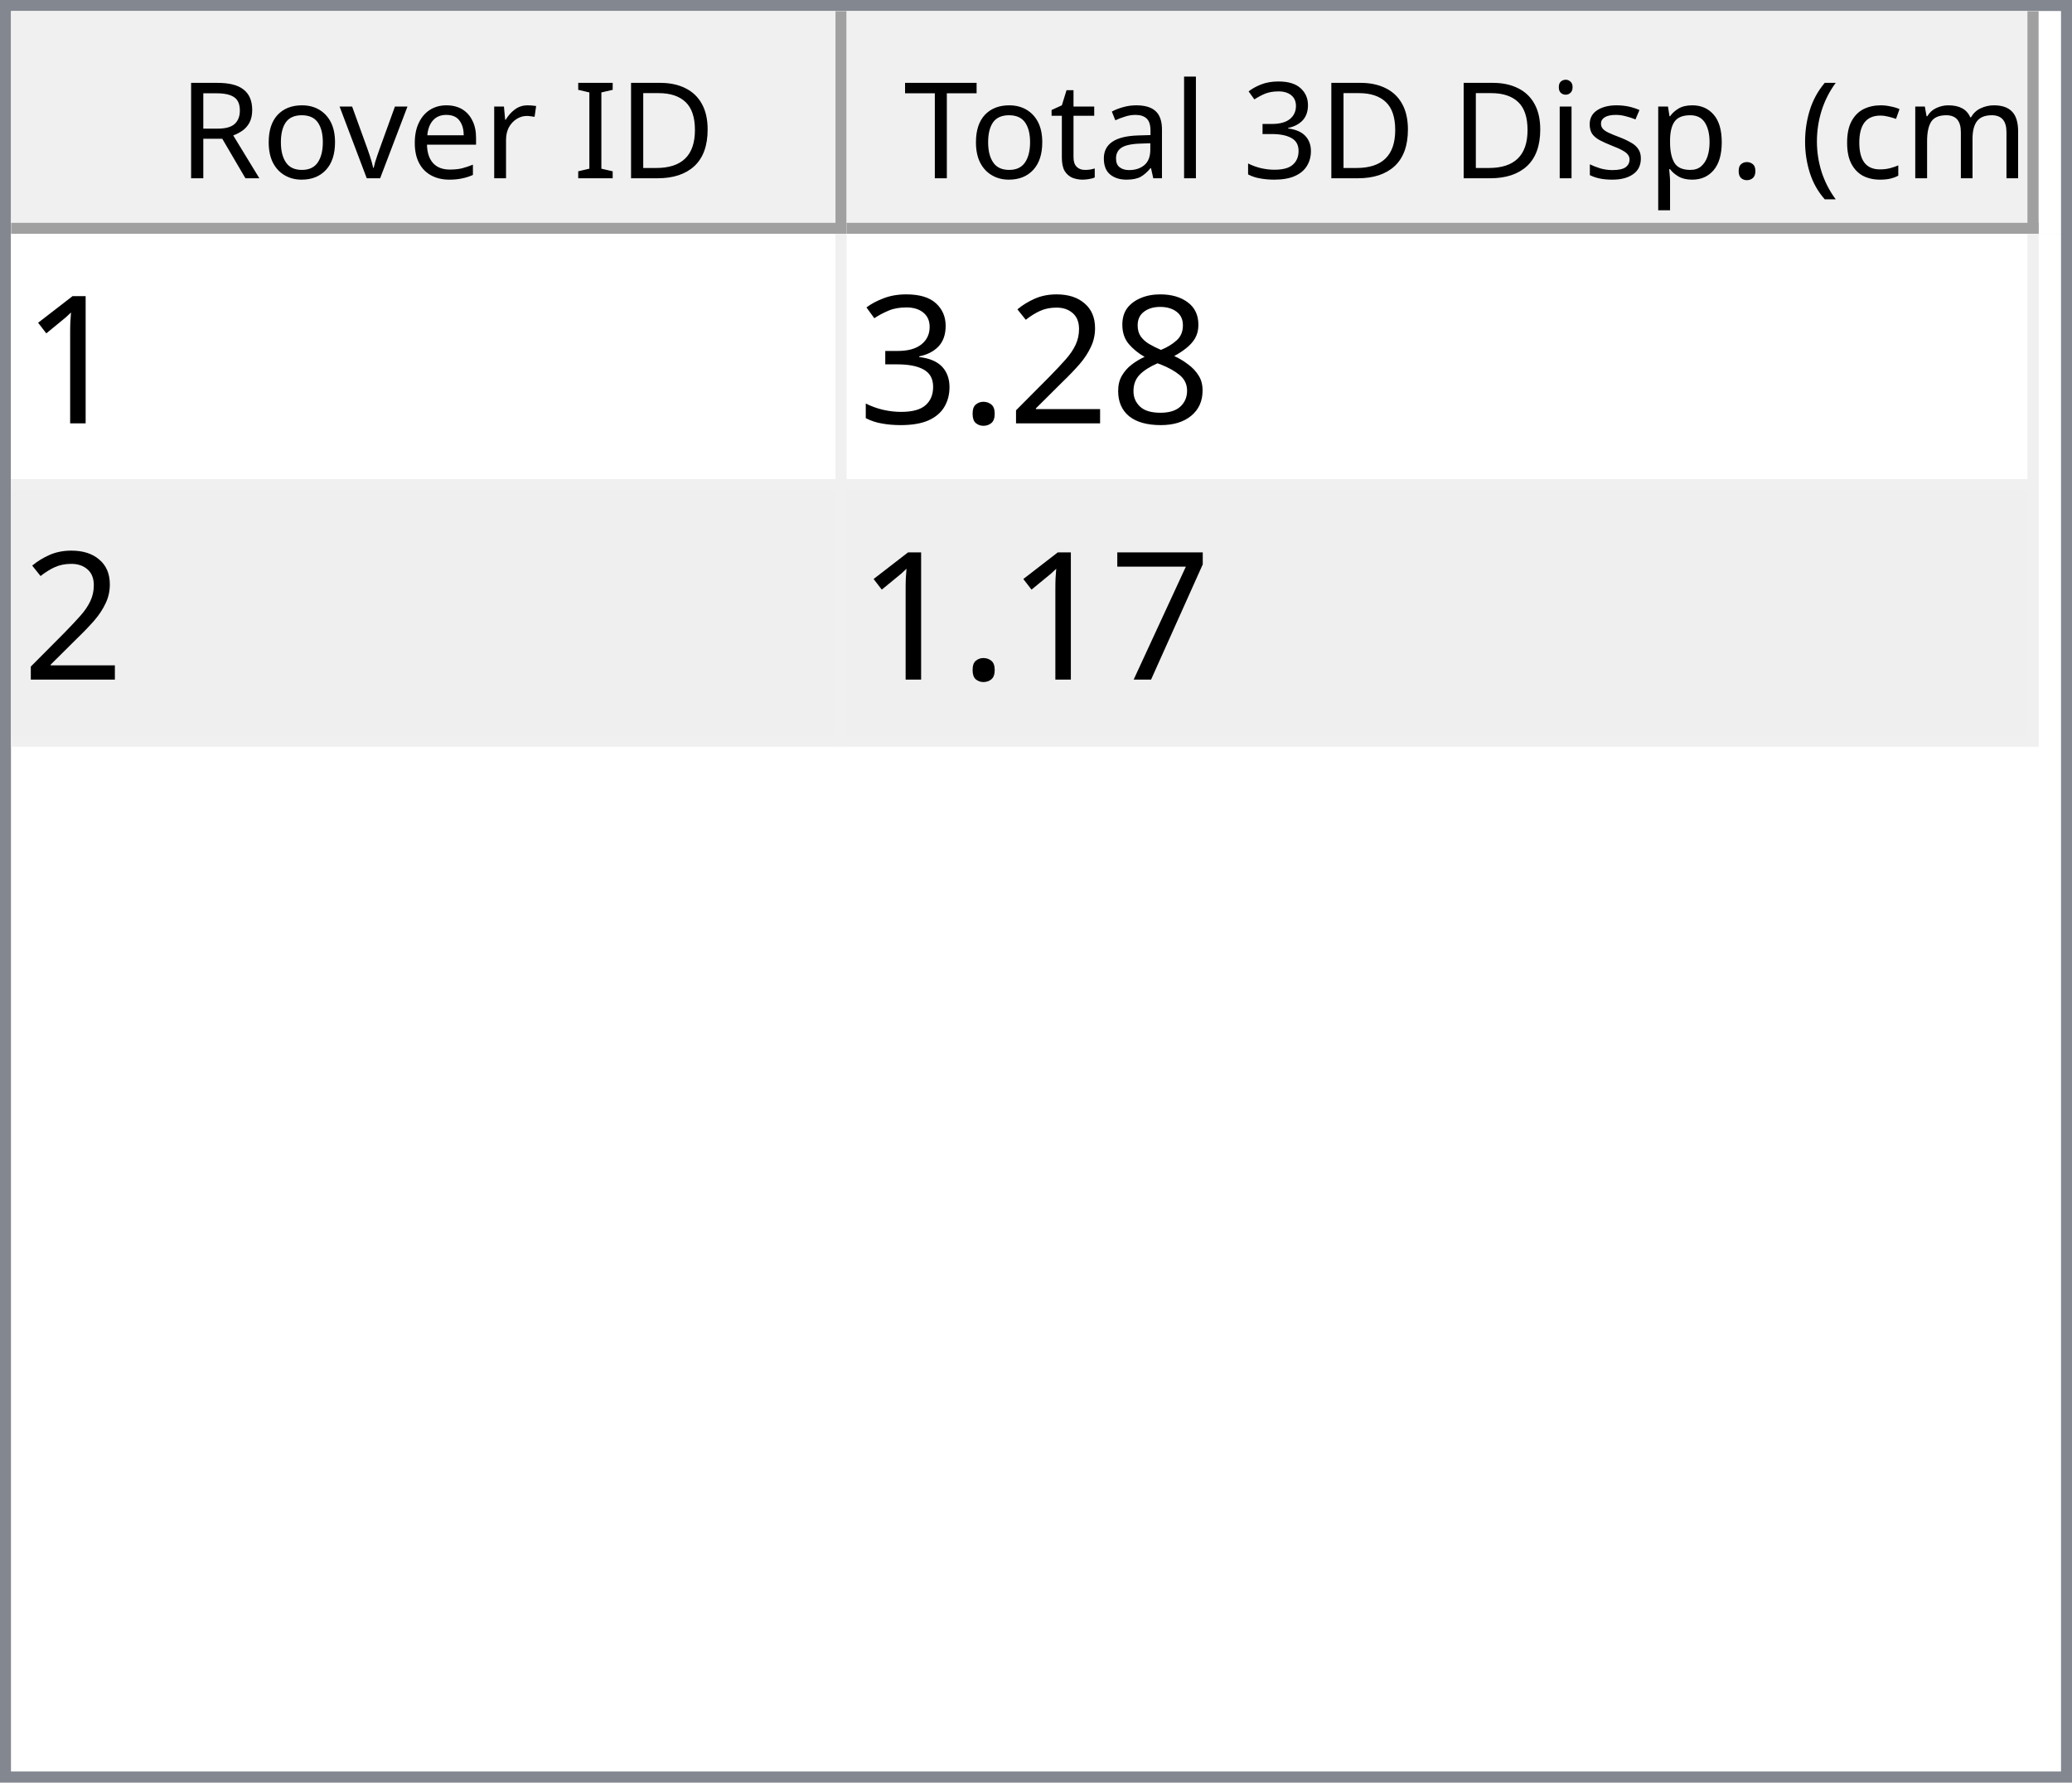
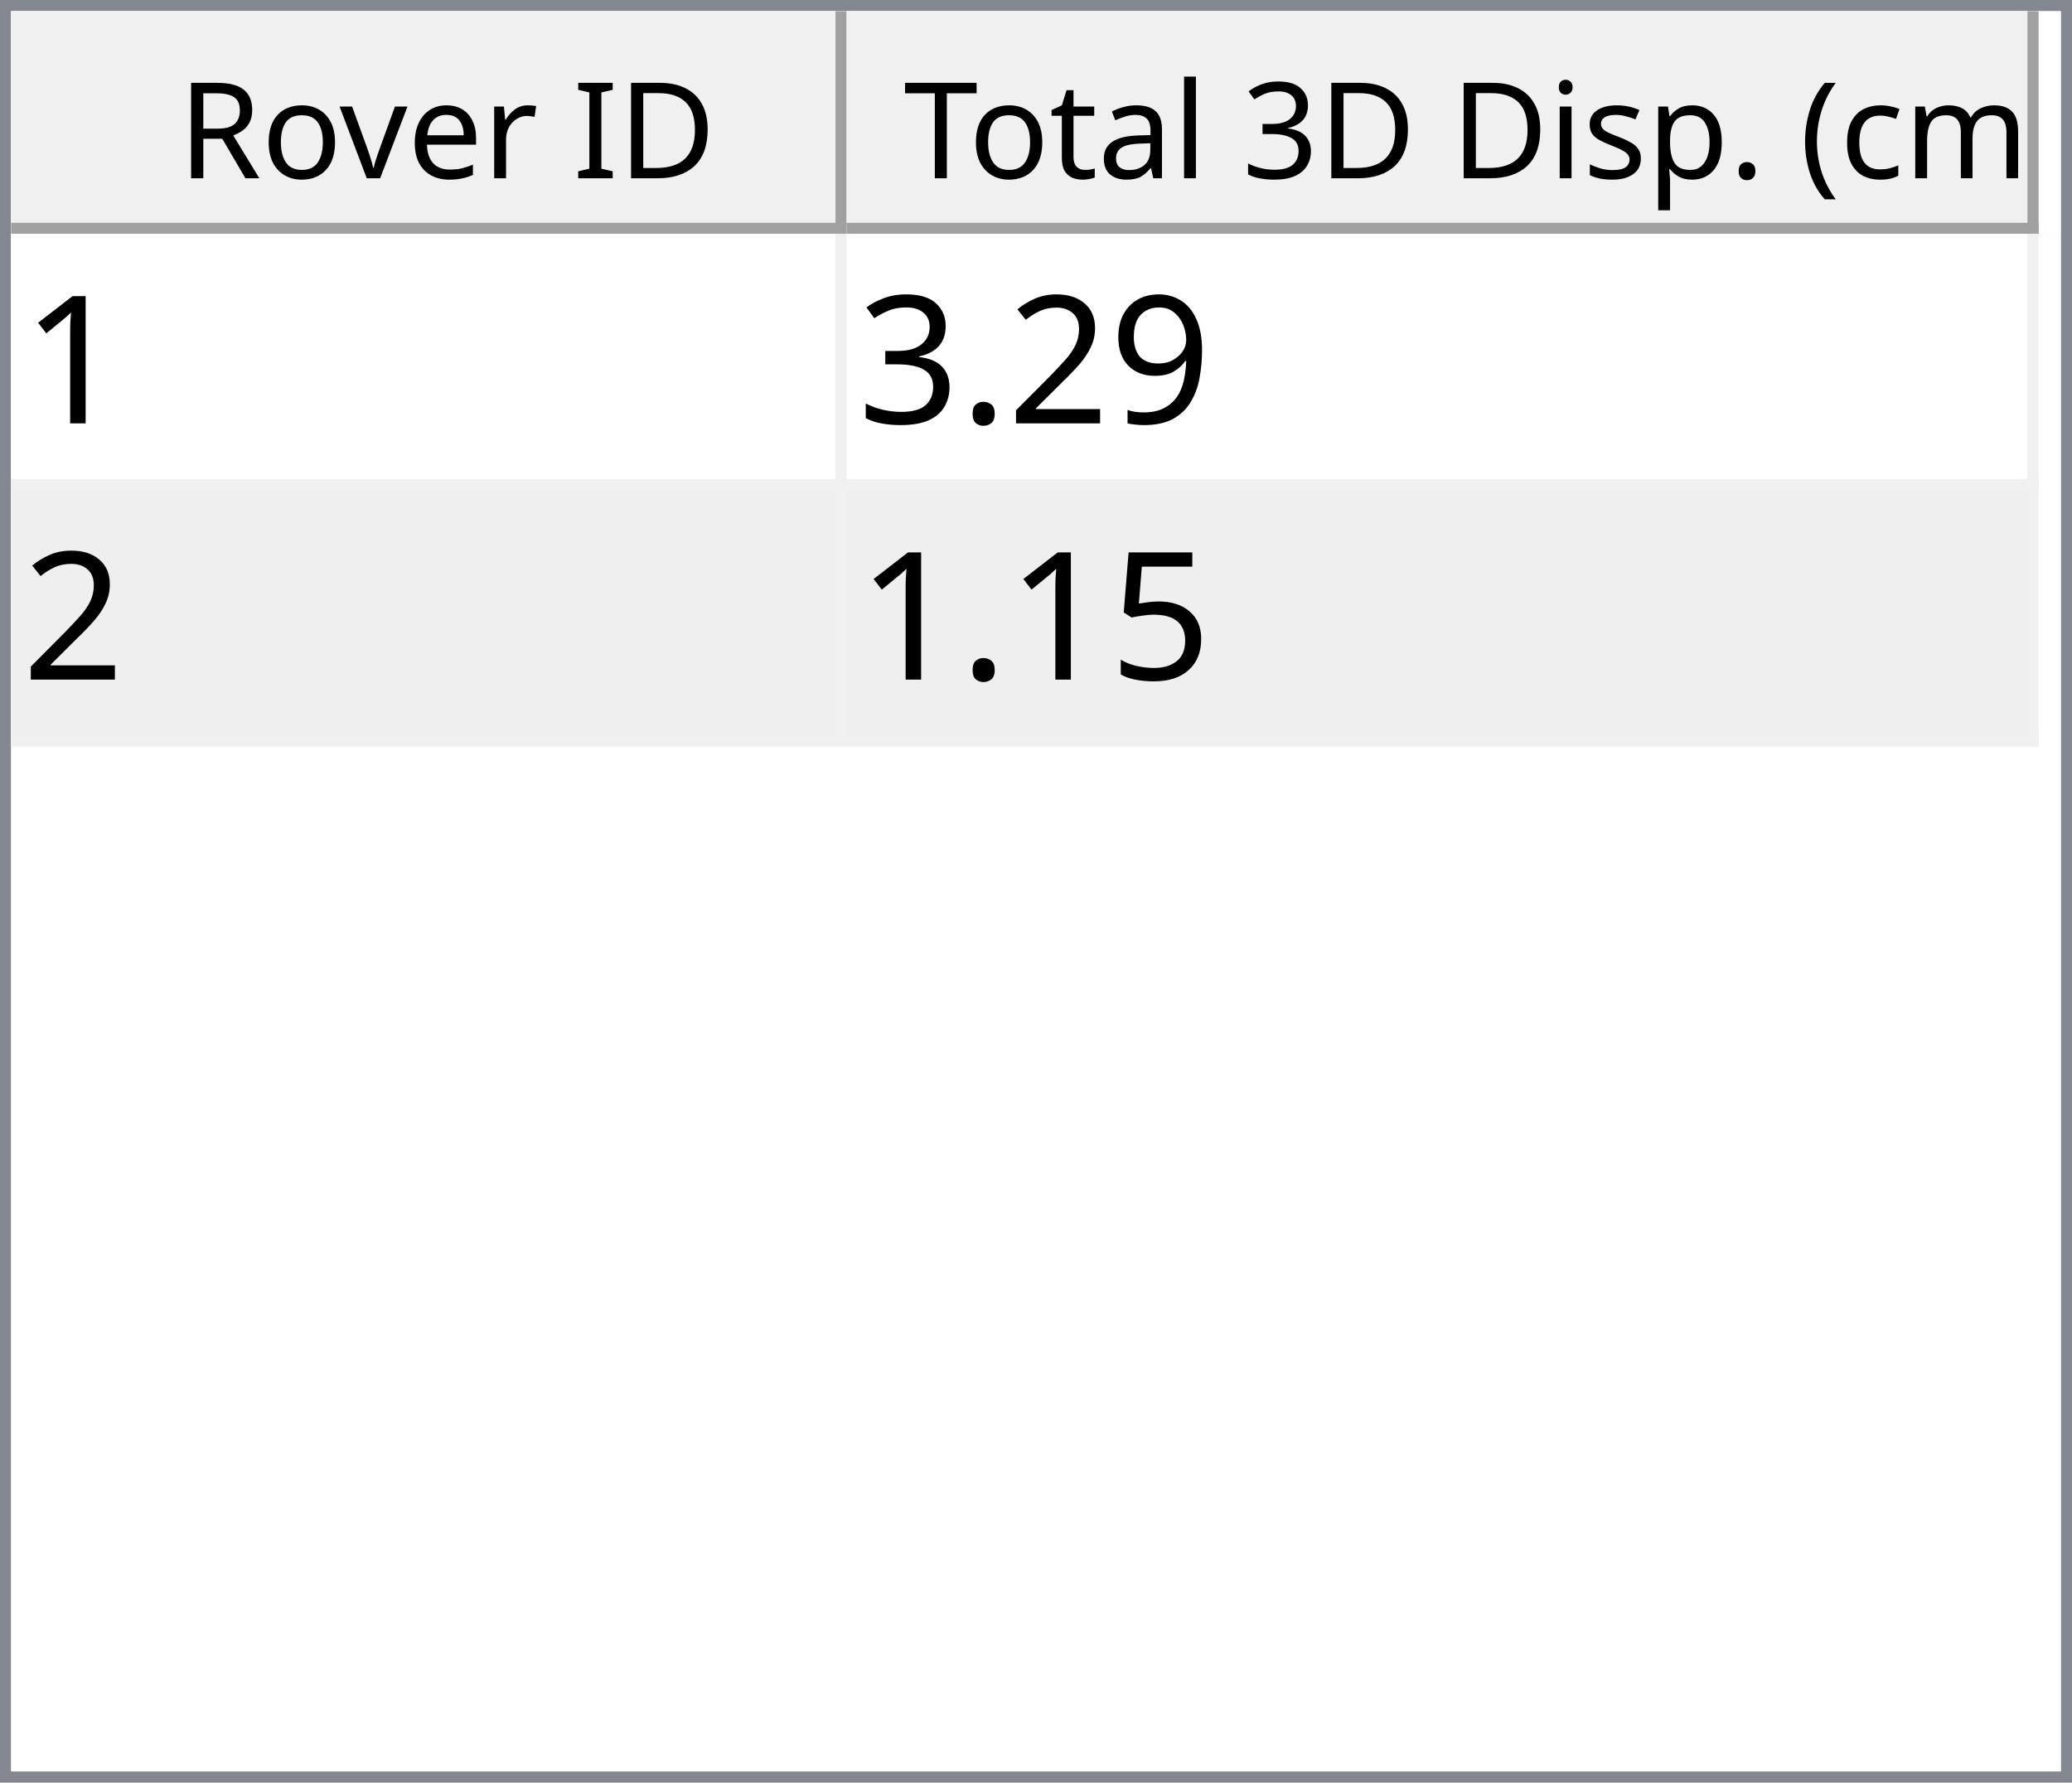
<svg xmlns="http://www.w3.org/2000/svg" style="fill-opacity:1; color-rendering:auto; color-interpolation:auto; text-rendering:auto; stroke:black; stroke-linecap:square; stroke-miterlimit:10; shape-rendering:auto; stroke-opacity:1; fill:black; stroke-dasharray:none; font-weight:normal; stroke-width:1; font-family:'Dialog'; font-style:normal; stroke-linejoin:miter; font-size:12px; stroke-dashoffset:0; image-rendering:auto;" width="186" height="160">
  <defs id="genericDefs" />
  <g>
    <defs id="defs1">
      <clipPath clipPathUnits="userSpaceOnUse" id="clipPath1">
        <path d="M0 0 L186 0 L186 160 L0 160 L0 0 Z" />
      </clipPath>
      <clipPath clipPathUnits="userSpaceOnUse" id="clipPath2">
        <path d="M0 0 L0 160 L186 160 L186 0 Z" />
      </clipPath>
      <clipPath clipPathUnits="userSpaceOnUse" id="clipPath3">
        <path d="M0 0 L0 20 L184 20 L184 0 Z" />
      </clipPath>
      <clipPath clipPathUnits="userSpaceOnUse" id="clipPath4">
        <path d="M0 0 L0 20 L75 20 L75 0 Z" />
      </clipPath>
      <clipPath clipPathUnits="userSpaceOnUse" id="clipPath5">
        <path d="M1 1 L1 19 L74 19 L74 1 Z" />
      </clipPath>
      <clipPath clipPathUnits="userSpaceOnUse" id="clipPath6">
        <path d="M0 0 L0 18 L73 18 L73 0 Z" />
      </clipPath>
      <clipPath clipPathUnits="userSpaceOnUse" id="clipPath7">
        <path d="M-0.5 -0.5 L-0.5 19.5 L74.5 19.5 L74.5 -0.5 Z" />
      </clipPath>
      <clipPath clipPathUnits="userSpaceOnUse" id="clipPath8">
        <path d="M0 0 L0 20 L107 20 L107 0 Z" />
      </clipPath>
      <clipPath clipPathUnits="userSpaceOnUse" id="clipPath9">
        <path d="M1 1 L1 19 L106 19 L106 1 Z" />
      </clipPath>
      <clipPath clipPathUnits="userSpaceOnUse" id="clipPath10">
        <path d="M0 0 L0 18 L105 18 L105 0 Z" />
      </clipPath>
      <clipPath clipPathUnits="userSpaceOnUse" id="clipPath11">
        <path d="M-0.5 -0.5 L-0.5 19.5 L106.5 19.5 L106.5 -0.5 Z" />
      </clipPath>
      <clipPath clipPathUnits="userSpaceOnUse" id="clipPath12">
        <path d="M0 0 L0 138 L184 138 L184 0 Z" />
      </clipPath>
      <clipPath clipPathUnits="userSpaceOnUse" id="clipPath13">
        <path d="M0 0 L0 46 L182 46 L182 0 Z" />
      </clipPath>
      <clipPath clipPathUnits="userSpaceOnUse" id="clipPath14">
        <path d="M-0.5 -0.5 L-0.5 45.5 L181.5 45.5 L181.5 -0.5 Z" />
      </clipPath>
      <clipPath clipPathUnits="userSpaceOnUse" id="clipPath15">
        <path d="M0 0 L0 22 L74 22 L74 0 Z" />
      </clipPath>
      <clipPath clipPathUnits="userSpaceOnUse" id="clipPath16">
        <path d="M0 0 L0 22 L106 22 L106 0 Z" />
      </clipPath>
      <font horiz-adv-x="64.551" id="font1">
        <font-face ascent="107.91" descent="25.098" units-per-em="100" style="font-style:normal; font-family:Segoe UI; font-weight:normal;" />
        <missing-glyph horiz-adv-x="64.551" d="M8.109 0 L8.109 68.266 L56.453 68.266 L56.453 0 L8.109 0 ZM15.328 7.234 L49.219 7.234 L49.219 61.031 L15.328 61.031 L15.328 7.234 Z" />
        <glyph unicode="D" horiz-adv-x="70.117" d="M9.188 0 L9.188 70.016 L28.516 70.016 Q65.531 70.016 65.531 35.891 Q65.531 19.672 55.25 9.836 Q44.969 0 27.734 0 L9.188 0 ZM17.391 62.594 L17.391 7.422 L27.828 7.422 Q41.609 7.422 49.273 14.797 Q56.938 22.172 56.938 35.688 Q56.938 62.594 28.328 62.594 L17.391 62.594 Z" />
        <glyph unicode="I" horiz-adv-x="26.611" d="M17.391 0 L9.188 0 L9.188 70.016 L17.391 70.016 L17.391 0 Z" />
        <glyph unicode=" " horiz-adv-x="27.393" d="" />
        <glyph unicode="r" horiz-adv-x="34.766" d="M34.188 41.891 Q32.078 43.5 28.125 43.5 Q23 43.5 19.555 38.672 Q16.109 33.844 16.109 25.484 L16.109 0 L8.109 0 L8.109 50 L16.109 50 L16.109 39.703 L16.312 39.703 Q18.016 44.969 21.531 47.922 Q25.047 50.875 29.391 50.875 Q32.516 50.875 34.188 50.203 L34.188 41.891 Z" />
        <glyph unicode="e" horiz-adv-x="52.295" d="M48.297 23 L12.984 23 Q13.188 14.656 17.484 10.109 Q21.781 5.562 29.297 5.562 Q37.75 5.562 44.828 11.141 L44.828 3.609 Q38.234 -1.172 27.391 -1.172 Q16.797 -1.172 10.742 5.641 Q4.688 12.453 4.688 24.812 Q4.688 36.469 11.305 43.82 Q17.922 51.172 27.734 51.172 Q37.547 51.172 42.922 44.828 Q48.297 38.484 48.297 27.203 L48.297 23 ZM40.094 29.781 Q40.047 36.719 36.75 40.578 Q33.453 44.438 27.594 44.438 Q21.922 44.438 17.969 40.383 Q14.016 36.328 13.094 29.781 L40.094 29.781 Z" />
        <glyph unicode="v" horiz-adv-x="47.9" d="M47.406 50 L27.484 0 L19.625 0 L0.688 50 L9.469 50 L22.172 13.672 Q23.578 9.672 23.922 6.688 L24.125 6.688 Q24.609 10.453 25.688 13.484 L38.969 50 L47.406 50 Z" />
        <glyph unicode="o" horiz-adv-x="58.594" d="M29 -1.172 Q17.922 -1.172 11.305 5.836 Q4.688 12.844 4.688 24.422 Q4.688 37.016 11.57 44.094 Q18.453 51.172 30.172 51.172 Q41.359 51.172 47.633 44.289 Q53.906 37.406 53.906 25.203 Q53.906 13.234 47.141 6.031 Q40.375 -1.172 29 -1.172 ZM29.594 44.438 Q21.875 44.438 17.383 39.188 Q12.891 33.938 12.891 24.703 Q12.891 15.828 17.43 10.695 Q21.969 5.562 29.594 5.562 Q37.359 5.562 41.531 10.594 Q45.703 15.625 45.703 24.906 Q45.703 34.281 41.531 39.359 Q37.359 44.438 29.594 44.438 Z" />
        <glyph unicode="R" horiz-adv-x="59.814" d="M59.375 0 L49.609 0 L37.891 19.625 Q36.281 22.359 34.766 24.289 Q33.25 26.219 31.664 27.438 Q30.078 28.656 28.25 29.219 Q26.422 29.781 24.125 29.781 L17.391 29.781 L17.391 0 L9.188 0 L9.188 70.016 L30.078 70.016 Q34.672 70.016 38.555 68.867 Q42.438 67.719 45.289 65.375 Q48.141 63.031 49.758 59.547 Q51.375 56.062 51.375 51.375 Q51.375 47.703 50.273 44.656 Q49.172 41.609 47.148 39.211 Q45.125 36.812 42.266 35.133 Q39.406 33.453 35.844 32.516 L35.844 32.328 Q37.594 31.547 38.891 30.547 Q40.188 29.547 41.359 28.18 Q42.531 26.812 43.68 25.078 Q44.828 23.344 46.234 21.047 L59.375 0 ZM17.391 62.594 L17.391 37.203 L28.516 37.203 Q31.594 37.203 34.203 38.133 Q36.812 39.062 38.719 40.797 Q40.625 42.531 41.703 45.047 Q42.781 47.562 42.781 50.688 Q42.781 56.297 39.141 59.445 Q35.5 62.594 28.609 62.594 L17.391 62.594 Z" />
        <glyph unicode=")" horiz-adv-x="30.176" d="M8.297 -15.922 L1.172 -15.922 Q16.406 2.344 16.406 26.812 Q16.406 51.469 1.078 70.016 L8.297 70.016 Q23.531 52.156 23.531 26.703 Q23.531 1.375 8.297 -15.922 Z" />
        <glyph unicode="m" horiz-adv-x="86.133" d="M79.109 0 L71.094 0 L71.094 28.719 Q71.094 37.016 68.531 40.727 Q65.969 44.438 59.906 44.438 Q54.781 44.438 51.195 39.75 Q47.609 35.062 47.609 28.516 L47.609 0 L39.594 0 L39.594 29.688 Q39.594 44.438 28.219 44.438 Q22.953 44.438 19.531 40.016 Q16.109 35.594 16.109 28.516 L16.109 0 L8.109 0 L8.109 50 L16.109 50 L16.109 42.094 L16.312 42.094 Q21.625 51.172 31.844 51.172 Q36.969 51.172 40.773 48.312 Q44.578 45.453 46 40.828 Q51.562 51.172 62.594 51.172 Q79.109 51.172 79.109 30.812 L79.109 0 Z" />
        <glyph unicode="c" horiz-adv-x="46.191" d="M42.188 2.297 Q36.422 -1.172 28.516 -1.172 Q17.828 -1.172 11.258 5.789 Q4.688 12.75 4.688 23.828 Q4.688 36.188 11.766 43.68 Q18.844 51.172 30.672 51.172 Q37.25 51.172 42.281 48.734 L42.281 40.531 Q36.719 44.438 30.375 44.438 Q22.703 44.438 17.797 38.945 Q12.891 33.453 12.891 24.516 Q12.891 15.719 17.508 10.641 Q22.125 5.562 29.891 5.562 Q36.422 5.562 42.188 9.906 L42.188 2.297 Z" />
        <glyph unicode="(" horiz-adv-x="30.176" d="M29.109 -15.922 L21.969 -15.922 Q6.844 1.375 6.844 26.703 Q6.844 52.156 21.969 70.016 L29.203 70.016 Q13.875 51.469 13.875 26.812 Q13.875 2.344 29.109 -15.922 Z" />
        <glyph unicode="." horiz-adv-x="21.68" d="M10.891 -1.078 Q8.641 -1.078 7.055 0.539 Q5.469 2.156 5.469 4.391 Q5.469 6.641 7.055 8.273 Q8.641 9.906 10.891 9.906 Q13.188 9.906 14.797 8.273 Q16.406 6.641 16.406 4.391 Q16.406 2.156 14.797 0.539 Q13.188 -1.078 10.891 -1.078 Z" />
        <glyph unicode="p" horiz-adv-x="58.789" d="M16.312 7.234 L16.109 7.234 L16.109 -23 L8.109 -23 L8.109 50 L16.109 50 L16.109 41.219 L16.312 41.219 Q22.219 51.172 33.594 51.172 Q43.266 51.172 48.688 44.461 Q54.109 37.75 54.109 26.469 Q54.109 13.922 48 6.375 Q41.891 -1.172 31.297 -1.172 Q21.578 -1.172 16.312 7.234 ZM16.109 27.391 L16.109 20.406 Q16.109 14.203 20.141 9.883 Q24.172 5.562 30.375 5.562 Q37.641 5.562 41.773 11.133 Q45.906 16.703 45.906 26.609 Q45.906 34.969 42.047 39.703 Q38.188 44.438 31.594 44.438 Q24.609 44.438 20.359 39.578 Q16.109 34.719 16.109 27.391 Z" />
        <glyph unicode="s" horiz-adv-x="42.432" d="M5.078 1.812 L5.078 10.406 Q11.625 5.562 19.484 5.562 Q30.031 5.562 30.031 12.594 Q30.031 14.594 29.125 15.992 Q28.219 17.391 26.68 18.461 Q25.141 19.531 23.07 20.383 Q21 21.234 18.609 22.172 Q15.281 23.484 12.766 24.828 Q10.25 26.172 8.57 27.859 Q6.891 29.547 6.031 31.695 Q5.172 33.844 5.172 36.719 Q5.172 40.234 6.789 42.945 Q8.406 45.656 11.086 47.484 Q13.766 49.312 17.211 50.242 Q20.656 51.172 24.312 51.172 Q30.812 51.172 35.938 48.922 L35.938 40.828 Q30.422 44.438 23.25 44.438 Q21 44.438 19.195 43.922 Q17.391 43.406 16.094 42.477 Q14.797 41.547 14.086 40.258 Q13.375 38.969 13.375 37.406 Q13.375 35.453 14.086 34.133 Q14.797 32.812 16.164 31.789 Q17.531 30.766 19.484 29.938 Q21.438 29.109 23.922 28.125 Q27.25 26.859 29.883 25.516 Q32.516 24.172 34.375 22.484 Q36.234 20.797 37.234 18.602 Q38.234 16.406 38.234 13.375 Q38.234 9.672 36.602 6.938 Q34.969 4.203 32.234 2.398 Q29.5 0.594 25.93 -0.289 Q22.359 -1.172 18.453 -1.172 Q10.75 -1.172 5.078 1.812 Z" />
        <glyph unicode="i" horiz-adv-x="24.219" d="M12.203 62.703 Q10.062 62.703 8.547 64.164 Q7.031 65.625 7.031 67.875 Q7.031 70.125 8.547 71.609 Q10.062 73.094 12.203 73.094 Q14.406 73.094 15.945 71.609 Q17.484 70.125 17.484 67.875 Q17.484 65.719 15.945 64.211 Q14.406 62.703 12.203 62.703 ZM16.109 0 L8.109 0 L8.109 50 L16.109 50 L16.109 0 Z" />
        <glyph unicode="3" horiz-adv-x="53.906" d="M46.531 19.828 Q46.531 15.094 44.75 11.211 Q42.969 7.328 39.719 4.57 Q36.469 1.812 31.93 0.297 Q27.391 -1.219 21.922 -1.219 Q11.922 -1.219 6 2.594 L6 11.188 Q13.094 5.609 22.219 5.609 Q25.875 5.609 28.828 6.539 Q31.781 7.469 33.906 9.227 Q36.031 10.984 37.18 13.477 Q38.328 15.969 38.328 19.094 Q38.328 32.812 18.797 32.812 L12.984 32.812 L12.984 39.594 L18.5 39.594 Q35.797 39.594 35.797 52.484 Q35.797 64.406 22.609 64.406 Q15.188 64.406 8.688 59.422 L8.688 67.188 Q15.375 71.188 24.609 71.188 Q29 71.188 32.57 69.969 Q36.141 68.75 38.68 66.555 Q41.219 64.359 42.609 61.281 Q44 58.203 44 54.5 Q44 40.672 30.031 36.719 L30.031 36.531 Q33.594 36.141 36.625 34.797 Q39.656 33.453 41.852 31.305 Q44.047 29.156 45.289 26.25 Q46.531 23.344 46.531 19.828 Z" />
        <glyph unicode="l" horiz-adv-x="24.219" d="M16.109 0 L8.109 0 L8.109 74.031 L16.109 74.031 L16.109 0 Z" />
        <glyph unicode="a" horiz-adv-x="50.879" d="M43.891 0 L35.891 0 L35.891 7.812 L35.688 7.812 Q30.469 -1.172 20.312 -1.172 Q12.844 -1.172 8.617 2.781 Q4.391 6.734 4.391 13.281 Q4.391 27.297 20.906 29.594 L35.891 31.688 Q35.891 44.438 25.594 44.438 Q16.547 44.438 9.281 38.281 L9.281 46.484 Q16.656 51.172 26.266 51.172 Q43.891 51.172 43.891 32.516 L43.891 0 ZM35.891 25.297 L23.828 23.641 Q18.266 22.859 15.43 20.875 Q12.594 18.891 12.594 13.875 Q12.594 10.203 15.211 7.883 Q17.828 5.562 22.172 5.562 Q28.125 5.562 32.008 9.742 Q35.891 13.922 35.891 20.312 L35.891 25.297 Z" />
        <glyph unicode="t" horiz-adv-x="33.887" d="M31.297 0.484 Q28.469 -1.078 23.828 -1.078 Q10.688 -1.078 10.688 13.578 L10.688 43.172 L2.094 43.172 L2.094 50 L10.688 50 L10.688 62.203 L18.703 64.797 L18.703 50 L31.297 50 L31.297 43.172 L18.703 43.172 L18.703 14.984 Q18.703 9.969 20.414 7.82 Q22.125 5.672 26.078 5.672 Q29.109 5.672 31.297 7.328 L31.297 0.484 Z" />
        <glyph unicode="T" horiz-adv-x="52.393" d="M50.594 62.594 L30.375 62.594 L30.375 0 L22.172 0 L22.172 62.594 L2 62.594 L2 70.016 L50.594 70.016 L50.594 62.594 Z" />
      </font>
      <font horiz-adv-x="75.0" id="font2">
        <font-face ascent="100.537" descent="21.973" units-per-em="100" style="font-style:normal; font-family:sans-serif; font-weight:normal;" />
        <missing-glyph horiz-adv-x="75.0" d="M12.5 0 L12.5 62.5 L62.5 62.5 L62.5 0 L12.5 0 ZM14.062 1.562 L60.938 1.562 L60.938 60.938 L14.062 60.938 L14.062 1.562 Z" />
        <glyph unicode="1" horiz-adv-x="55.615" d="M37.25 0 L28.469 0 L28.469 56 Q25.297 52.984 20.141 49.953 Q14.984 46.922 10.891 45.406 L10.891 53.906 Q18.266 57.375 23.781 62.305 Q29.297 67.234 31.594 71.875 L37.25 71.875 L37.25 0 Z" />
-         <glyph unicode="8" horiz-adv-x="55.615" d="M17.672 38.812 Q12.203 40.828 9.57 44.539 Q6.938 48.25 6.938 53.422 Q6.938 61.234 12.555 66.555 Q18.172 71.875 27.484 71.875 Q36.859 71.875 42.578 66.43 Q48.297 60.984 48.297 53.172 Q48.297 48.188 45.68 44.508 Q43.062 40.828 37.75 38.812 Q44.344 36.672 47.781 31.883 Q51.219 27.094 51.219 20.453 Q51.219 11.281 44.727 5.031 Q38.234 -1.219 27.641 -1.219 Q17.047 -1.219 10.547 5.055 Q4.047 11.328 4.047 20.703 Q4.047 27.688 7.594 32.398 Q11.141 37.109 17.672 38.812 ZM15.922 53.719 Q15.922 48.641 19.195 45.414 Q22.469 42.188 27.688 42.188 Q32.766 42.188 36.016 45.383 Q39.266 48.578 39.266 53.219 Q39.266 58.062 35.914 61.359 Q32.562 64.656 27.594 64.656 Q22.562 64.656 19.242 61.43 Q15.922 58.203 15.922 53.719 ZM13.094 20.656 Q13.094 16.891 14.875 13.375 Q16.656 9.859 20.172 7.93 Q23.688 6 27.734 6 Q34.031 6 38.133 10.055 Q42.234 14.109 42.234 20.359 Q42.234 26.703 38.016 30.859 Q33.797 35.016 27.438 35.016 Q21.234 35.016 17.164 30.914 Q13.094 26.812 13.094 20.656 Z" />
+         <glyph unicode="9" horiz-adv-x="55.615" d="M5.469 16.547 L13.922 17.328 Q14.984 11.375 18.016 8.688 Q21.047 6 25.781 6 Q29.828 6 32.883 7.859 Q35.938 9.719 37.891 12.82 Q39.844 15.922 41.164 21.195 Q42.484 26.469 42.484 31.938 Q42.484 32.516 42.438 33.688 Q39.797 29.5 35.234 26.883 Q30.672 24.266 25.344 24.266 Q16.453 24.266 10.305 30.711 Q4.156 37.156 4.156 47.703 Q4.156 58.594 10.578 65.234 Q17 71.875 26.656 71.875 Q33.641 71.875 39.43 68.117 Q45.219 64.359 48.219 57.398 Q51.219 50.438 51.219 37.25 Q51.219 23.531 48.242 15.406 Q45.266 7.281 39.383 3.031 Q33.5 -1.219 25.594 -1.219 Q17.188 -1.219 11.867 3.445 Q6.547 8.109 5.469 16.547 ZM41.453 48.141 Q41.453 55.719 37.43 60.156 Q33.406 64.594 27.734 64.594 Q21.875 64.594 17.531 59.812 Q13.188 55.031 13.188 47.406 Q13.188 40.578 17.312 36.305 Q21.438 32.031 27.484 32.031 Q33.594 32.031 37.523 36.305 Q41.453 40.578 41.453 48.141 Z" />
        <glyph unicode="2" horiz-adv-x="55.615" d="M50.344 8.453 L50.344 0 L3.031 0 Q2.938 3.172 4.047 6.109 Q5.859 10.938 9.836 15.625 Q13.812 20.312 21.344 26.469 Q33.016 36.031 37.117 41.625 Q41.219 47.219 41.219 52.203 Q41.219 57.422 37.477 61.008 Q33.734 64.594 27.734 64.594 Q21.391 64.594 17.578 60.789 Q13.766 56.984 13.719 50.25 L4.688 51.172 Q5.609 61.281 11.664 66.578 Q17.719 71.875 27.938 71.875 Q38.234 71.875 44.242 66.164 Q50.25 60.453 50.25 52 Q50.25 47.703 48.492 43.555 Q46.734 39.406 42.656 34.812 Q38.578 30.219 29.109 22.219 Q21.188 15.578 18.945 13.211 Q16.703 10.844 15.234 8.453 L50.344 8.453 Z" />
        <glyph unicode="." horiz-adv-x="27.783" d="M9.078 0 L9.078 10.016 L19.094 10.016 L19.094 0 L9.078 0 Z" />
        <glyph unicode="3" horiz-adv-x="55.615" d="M4.203 18.891 L12.984 20.062 Q14.5 12.594 18.141 9.297 Q21.781 6 27 6 Q33.203 6 37.477 10.297 Q41.75 14.594 41.75 20.953 Q41.75 27 37.797 30.93 Q33.844 34.859 27.734 34.859 Q25.25 34.859 21.531 33.891 L22.516 41.609 Q23.391 41.5 23.922 41.5 Q29.547 41.5 34.039 44.43 Q38.531 47.359 38.531 53.469 Q38.531 58.297 35.258 61.477 Q31.984 64.656 26.812 64.656 Q21.688 64.656 18.266 61.43 Q14.844 58.203 13.875 51.766 L5.078 53.328 Q6.688 62.156 12.398 67.016 Q18.109 71.875 26.609 71.875 Q32.469 71.875 37.398 69.359 Q42.328 66.844 44.945 62.5 Q47.562 58.156 47.562 53.266 Q47.562 48.641 45.07 44.828 Q42.578 41.016 37.703 38.766 Q44.047 37.312 47.562 32.695 Q51.078 28.078 51.078 21.141 Q51.078 11.766 44.242 5.25 Q37.406 -1.266 26.953 -1.266 Q17.531 -1.266 11.305 4.352 Q5.078 9.969 4.203 18.891 Z" />
-         <glyph unicode="7" horiz-adv-x="55.615" d="M4.734 62.203 L4.734 70.656 L51.078 70.656 L51.078 63.812 Q44.234 56.547 37.523 44.484 Q30.812 32.422 27.156 19.672 Q24.516 10.688 23.781 0 L14.75 0 Q14.891 8.453 18.062 20.414 Q21.234 32.375 27.172 43.484 Q33.109 54.594 39.797 62.203 L4.734 62.203 Z" />
+         <glyph unicode="5" horiz-adv-x="55.615" d="M4.156 18.75 L13.375 19.531 Q14.406 12.797 18.141 9.398 Q21.875 6 27.156 6 Q33.5 6 37.891 10.789 Q42.281 15.578 42.281 23.484 Q42.281 31 38.062 35.352 Q33.844 39.703 27 39.703 Q22.75 39.703 19.336 37.773 Q15.922 35.844 13.969 32.766 L5.719 33.844 L12.641 70.609 L48.25 70.609 L48.25 62.203 L19.672 62.203 L15.828 42.969 Q22.266 47.469 29.344 47.469 Q38.719 47.469 45.164 40.969 Q51.609 34.469 51.609 24.266 Q51.609 14.547 45.953 7.469 Q39.062 -1.219 27.156 -1.219 Q17.391 -1.219 11.211 4.25 Q5.031 9.719 4.156 18.75 Z" />
      </font>
    </defs>
    <g style="fill:white; stroke:white;">
      <rect x="0" y="0" width="186" style="clip-path:url(#clipPath1); stroke:none;" height="160" />
    </g>
    <g style="fill:white; text-rendering:optimizeSpeed; color-rendering:optimizeSpeed; image-rendering:optimizeSpeed; shape-rendering:crispEdges; stroke:white; color-interpolation:sRGB;">
      <rect x="0" width="186" height="160" y="0" style="stroke:none;" />
      <path style="stroke:none;" d="M0 160 L186 160 L186 0 L0 0 Z" />
    </g>
    <g style="fill:rgb(240,240,240); font-family:'Segoe UI'; stroke:rgb(240,240,240);">
      <rect x="0" y="0" width="186" style="clip-path:url(#clipPath2); stroke:none;" height="160" />
    </g>
    <g style="fill:rgb(130,135,144); font-family:'Segoe UI'; stroke:rgb(130,135,144);">
      <path d="M0 0 L186 0 L186 160 L0 160 L0 0 ZM1 1 L185 1 L185 159 L1 159 L1 1 Z" style="fill-rule:evenodd; clip-path:url(#clipPath2); stroke:none;" />
    </g>
    <g style="fill:white; font-family:'Segoe UI'; stroke:white;" transform="translate(1,1)">
      <rect x="0" y="0" width="184" style="clip-path:url(#clipPath3); stroke:none;" height="20" />
    </g>
    <g style="fill:rgb(240,240,240); font-family:'Segoe UI'; stroke:rgb(240,240,240);" transform="translate(1,1)">
      <rect x="0" y="0" width="75" style="clip-path:url(#clipPath4); stroke:none;" height="20" />
    </g>
    <g style="font-family:'Segoe UI';" transform="translate(2,2)">
      <text x="14" xml:space="preserve" y="14" style="clip-path:url(#clipPath6); stroke:none;">Rover ID</text>
    </g>
    <g style="fill:rgb(160,160,160); font-family:'Segoe UI'; stroke:rgb(160,160,160); stroke-linejoin:bevel;" transform="translate(1.5,1.5)">
      <line x1="74" x2="74" y1="0" style="fill:none; clip-path:url(#clipPath7);" y2="19" />
    </g>
    <g style="fill:rgb(160,160,160); font-family:'Segoe UI'; stroke:rgb(160,160,160); stroke-linejoin:bevel;" transform="matrix(1,0,0,1,1,1) translate(0.5,0.5)">
      <line x1="0" x2="74" y1="19" style="fill:none; clip-path:url(#clipPath7);" y2="19" />
    </g>
    <g style="fill:rgb(240,240,240); font-family:'Segoe UI'; stroke:rgb(240,240,240);" transform="translate(76,1)">
      <rect x="0" y="0" width="107" style="clip-path:url(#clipPath8); stroke:none;" height="20" />
    </g>
    <g style="font-family:'Segoe UI';" transform="translate(77,2)">
      <text x="1" xml:space="preserve" y="14" style="clip-path:url(#clipPath10); stroke:none;"> Total 3D Disp. (cm)</text>
    </g>
    <g style="fill:rgb(160,160,160); font-family:'Segoe UI'; stroke:rgb(160,160,160); stroke-linejoin:bevel;" transform="translate(76.5,1.5)">
      <line x1="106" x2="106" y1="0" style="fill:none; clip-path:url(#clipPath11);" y2="19" />
    </g>
    <g style="fill:rgb(160,160,160); font-family:'Segoe UI'; stroke:rgb(160,160,160); stroke-linejoin:bevel;" transform="matrix(1,0,0,1,76,1) translate(0.5,0.5)">
      <line x1="0" x2="106" y1="19" style="fill:none; clip-path:url(#clipPath11);" y2="19" />
    </g>
    <g style="fill:white; font-family:'Segoe UI'; stroke:white;" transform="translate(1,21)">
      <rect x="0" y="0" width="184" style="clip-path:url(#clipPath12); stroke:none;" height="138" />
    </g>
    <g style="fill:rgb(240,240,240); font-size:16px; font-family:sans-serif; stroke:rgb(240,240,240);" transform="translate(1,21)">
      <rect x="0" y="0" width="182" style="clip-path:url(#clipPath13); stroke:none;" height="46" />
      <line transform="translate(0.5,0.5)" x1="0" x2="181" y1="22" style="clip-path:url(#clipPath14); fill:none; stroke-linejoin:bevel;" y2="22" />
    </g>
    <g transform="matrix(1,0,0,1,1,21) translate(0.5,0.5)" style="fill:rgb(240,240,240); font-size:16px; font-family:sans-serif; stroke:rgb(240,240,240); stroke-linejoin:bevel;">
      <line x1="0" x2="181" y1="45" style="fill:none; clip-path:url(#clipPath14);" y2="45" />
    </g>
    <g transform="matrix(1,0,0,1,1,21) translate(0.5,0.5)" style="fill:rgb(240,240,240); font-size:16px; font-family:sans-serif; stroke:rgb(240,240,240); stroke-linejoin:bevel;">
      <line x1="74" x2="74" y1="0" style="fill:none; clip-path:url(#clipPath14);" y2="45" />
    </g>
    <g transform="matrix(1,0,0,1,1,21) translate(0.5,0.5)" style="fill:rgb(240,240,240); font-size:16px; font-family:sans-serif; stroke:rgb(240,240,240); stroke-linejoin:bevel;">
      <line x1="181" x2="181" y1="0" style="fill:none; clip-path:url(#clipPath14);" y2="45" />
    </g>
    <g style="fill:white; font-size:16px; font-family:sans-serif; stroke:white;" transform="matrix(1,0,0,1,1,21)">
      <rect x="0" y="0" width="74" style="clip-path:url(#clipPath15); stroke:none;" height="22" />
      <text x="1" y="17" style="fill:black; clip-path:url(#clipPath15); stroke:none;" xml:space="preserve">1</text>
    </g>
    <g style="fill:white; font-size:16px; font-family:sans-serif; stroke:white;" transform="matrix(1,0,0,1,1,21) translate(75,0)">
      <rect x="0" y="0" width="106" style="clip-path:url(#clipPath16); stroke:none;" height="22" />
-       <text x="1" y="17" style="fill:black; clip-path:url(#clipPath16); stroke:none;" xml:space="preserve">3.28</text>
+       <text x="1" y="17" style="fill:black; clip-path:url(#clipPath16); stroke:none;" xml:space="preserve">3.29</text>
    </g>
    <g style="fill:rgb(239,239,239); font-size:16px; font-family:sans-serif; stroke:rgb(239,239,239);" transform="matrix(1,0,0,1,1,21) translate(0,23)">
      <rect x="0" y="0" width="74" style="clip-path:url(#clipPath15); stroke:none;" height="22" />
      <text x="1" y="17" style="fill:black; clip-path:url(#clipPath15); stroke:none;" xml:space="preserve">2</text>
    </g>
    <g style="fill:rgb(239,239,239); font-size:16px; font-family:sans-serif; stroke:rgb(239,239,239);" transform="matrix(1,0,0,1,1,21) translate(75,23)">
      <rect x="0" y="0" width="106" style="clip-path:url(#clipPath16); stroke:none;" height="22" />
-       <text x="1" y="17" style="fill:black; clip-path:url(#clipPath16); stroke:none;" xml:space="preserve">1.17</text>
+       <text x="1" y="17" style="fill:black; clip-path:url(#clipPath16); stroke:none;" xml:space="preserve">1.15</text>
    </g>
  </g>
</svg>
